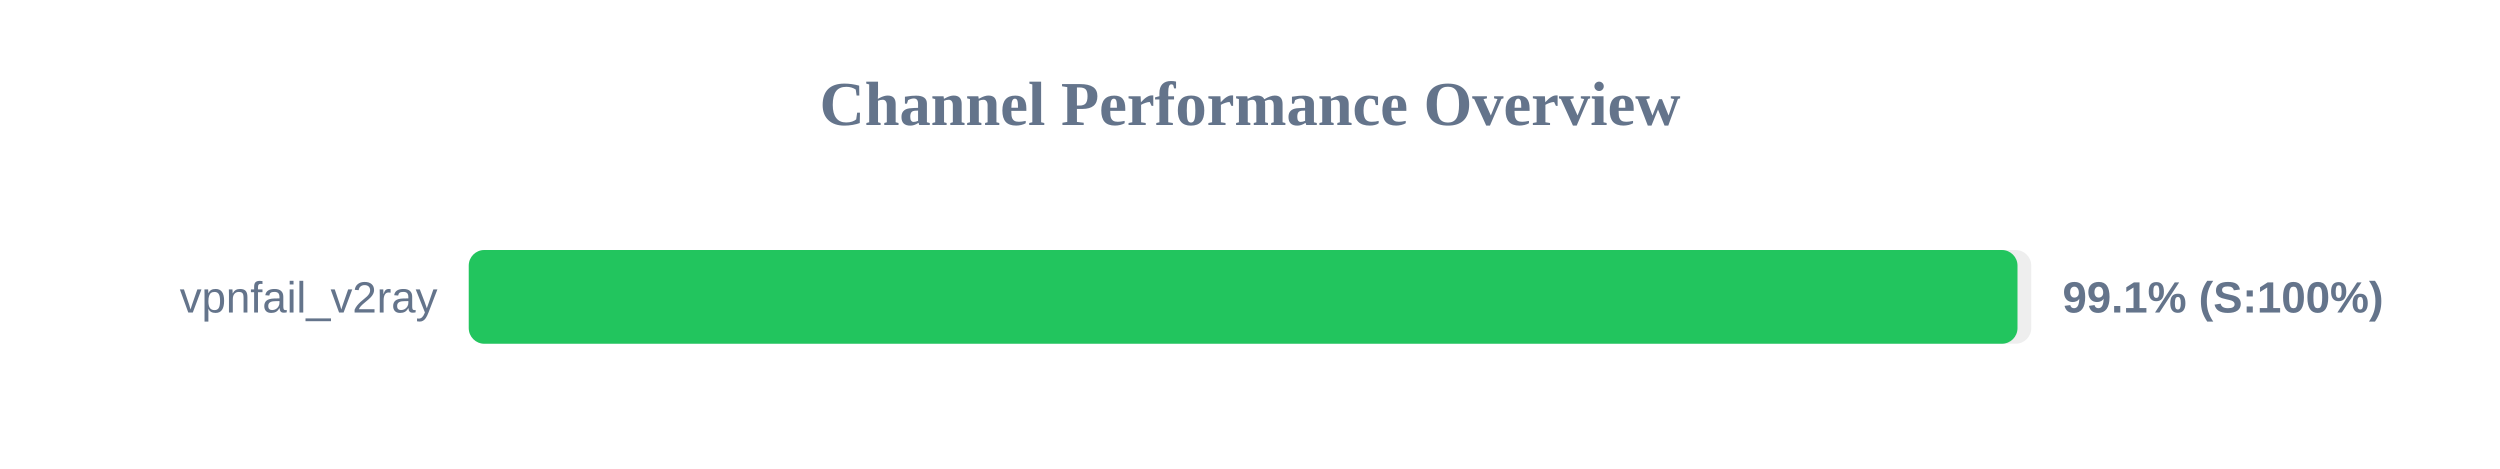
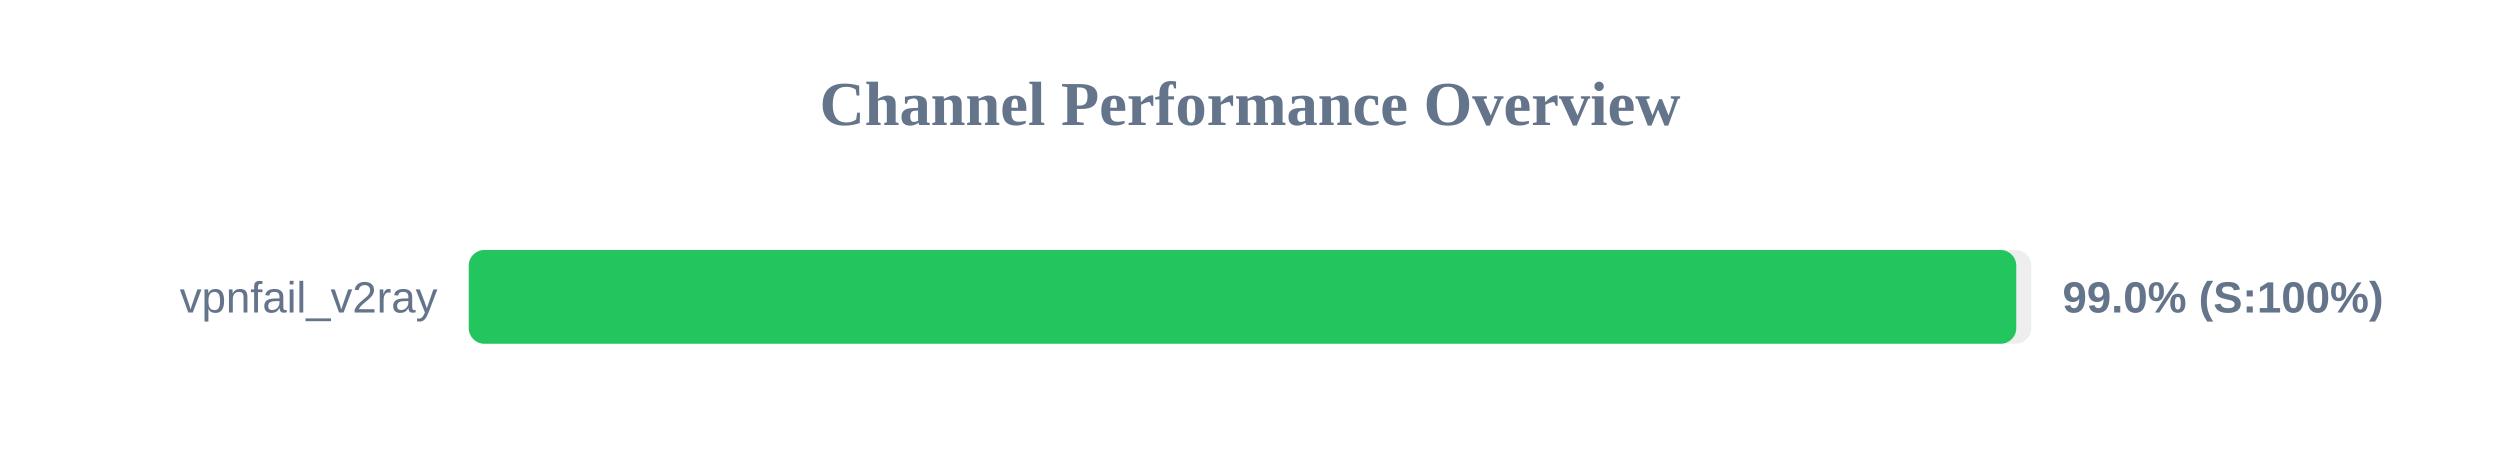
<svg xmlns="http://www.w3.org/2000/svg" width="800" height="150" version="1.1">
  <style>
        .row { font: 14px Arial; fill: #64748b; }
        .score { font: bold 14px Arial; fill: #64748b; }
    </style>
  <text x="400" y="40" text-anchor="middle" font-size="20px" font-weight="bold" fill="#64748b">Channel Performance Overview</text>
  <rect x="150" y="80" width="500" height="30" fill="#eee" rx="5" />
-   <rect x="150" y="80" width="495.6" height="30" fill="#22c55e" rx="5" />
+   <rect x="150" y="80" width="495.2" height="30" fill="#22c55e" rx="5" />
  <text x="140" y="100" text-anchor="end" class="row">vpnfail_v2ray</text>
-   <text x="660" y="100" text-anchor="start" class="score">99.1% (S:100%)</text>
+   <text x="660" y="100" text-anchor="start" class="score">99.0% (S:100%)</text>
</svg>
